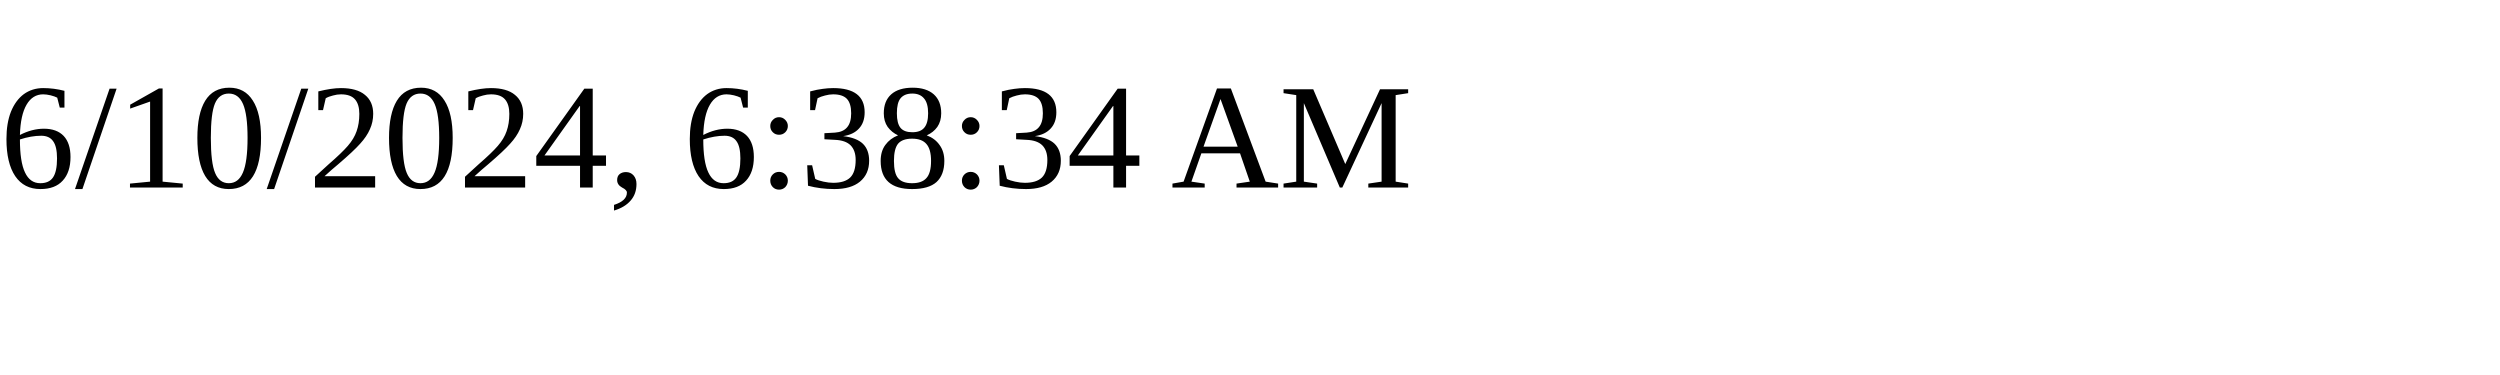
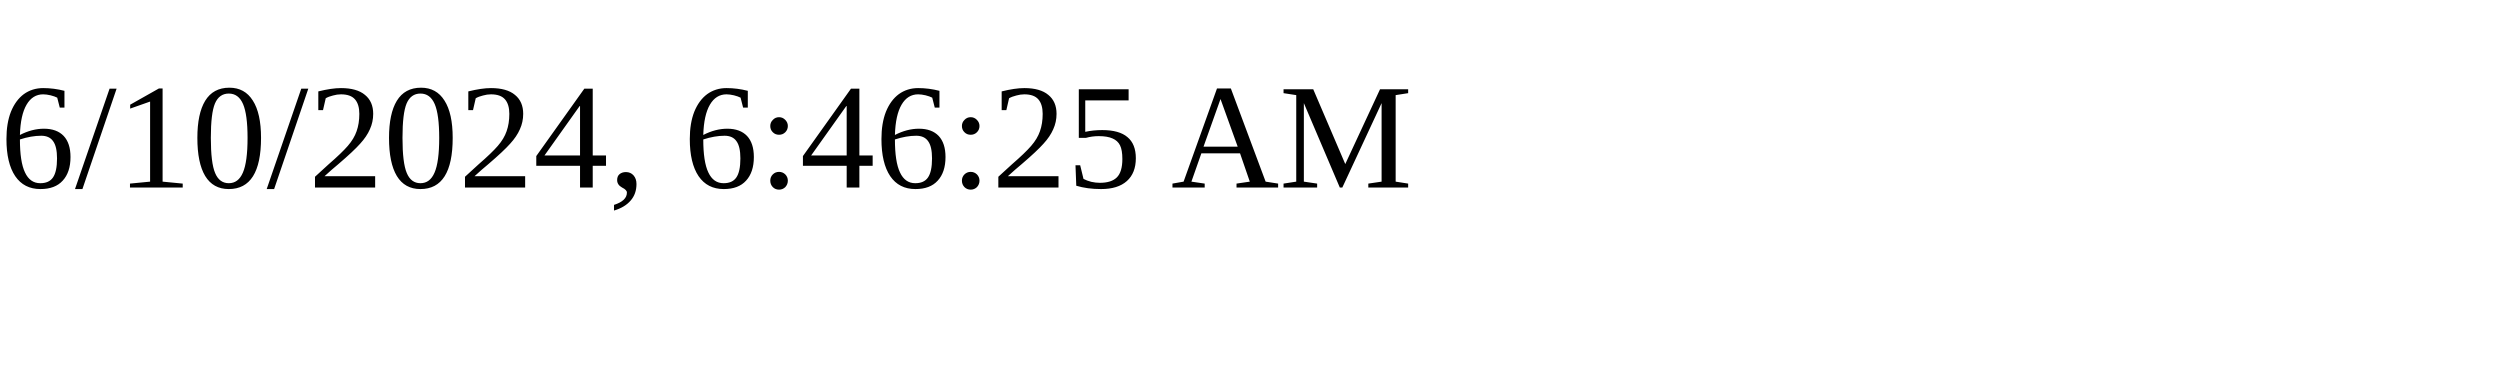
<svg xmlns="http://www.w3.org/2000/svg" height="30" width="200">
-   <text x="0" y="15">6/10/2024, 6:38:34 AM</text>
+   <text x="0" y="15">6/10/2024, 6:46:25 AM</text>
</svg>
